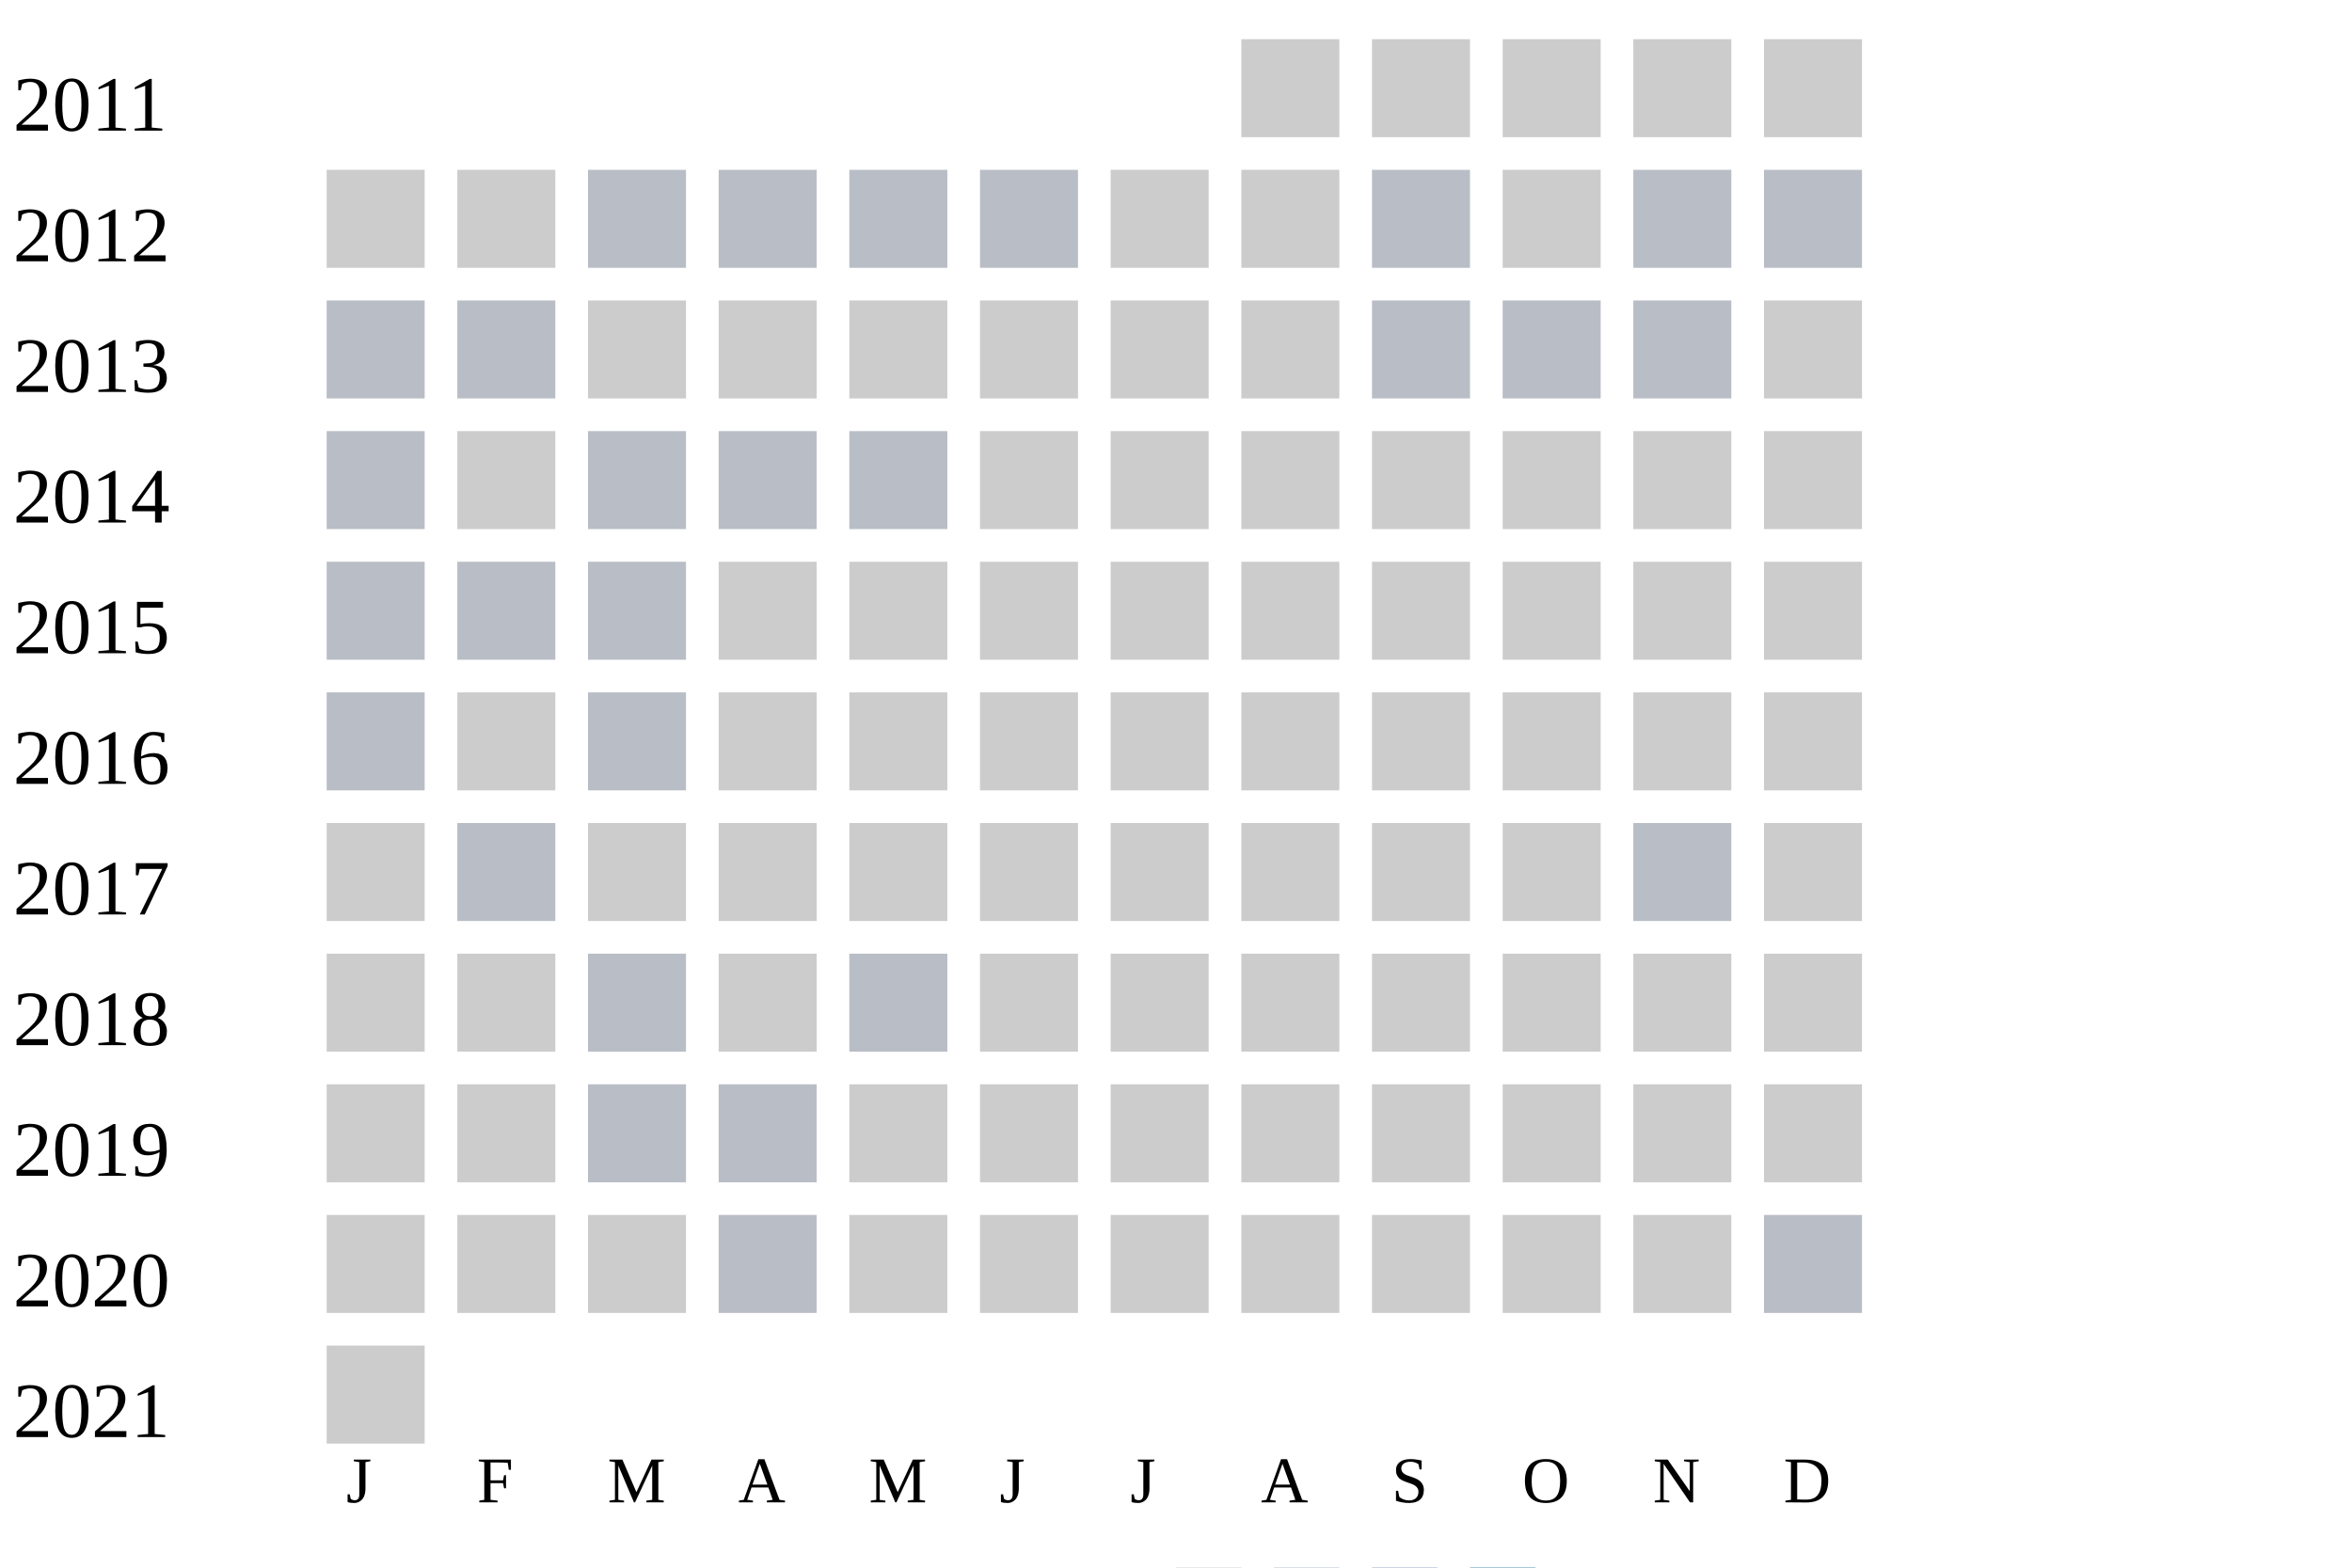
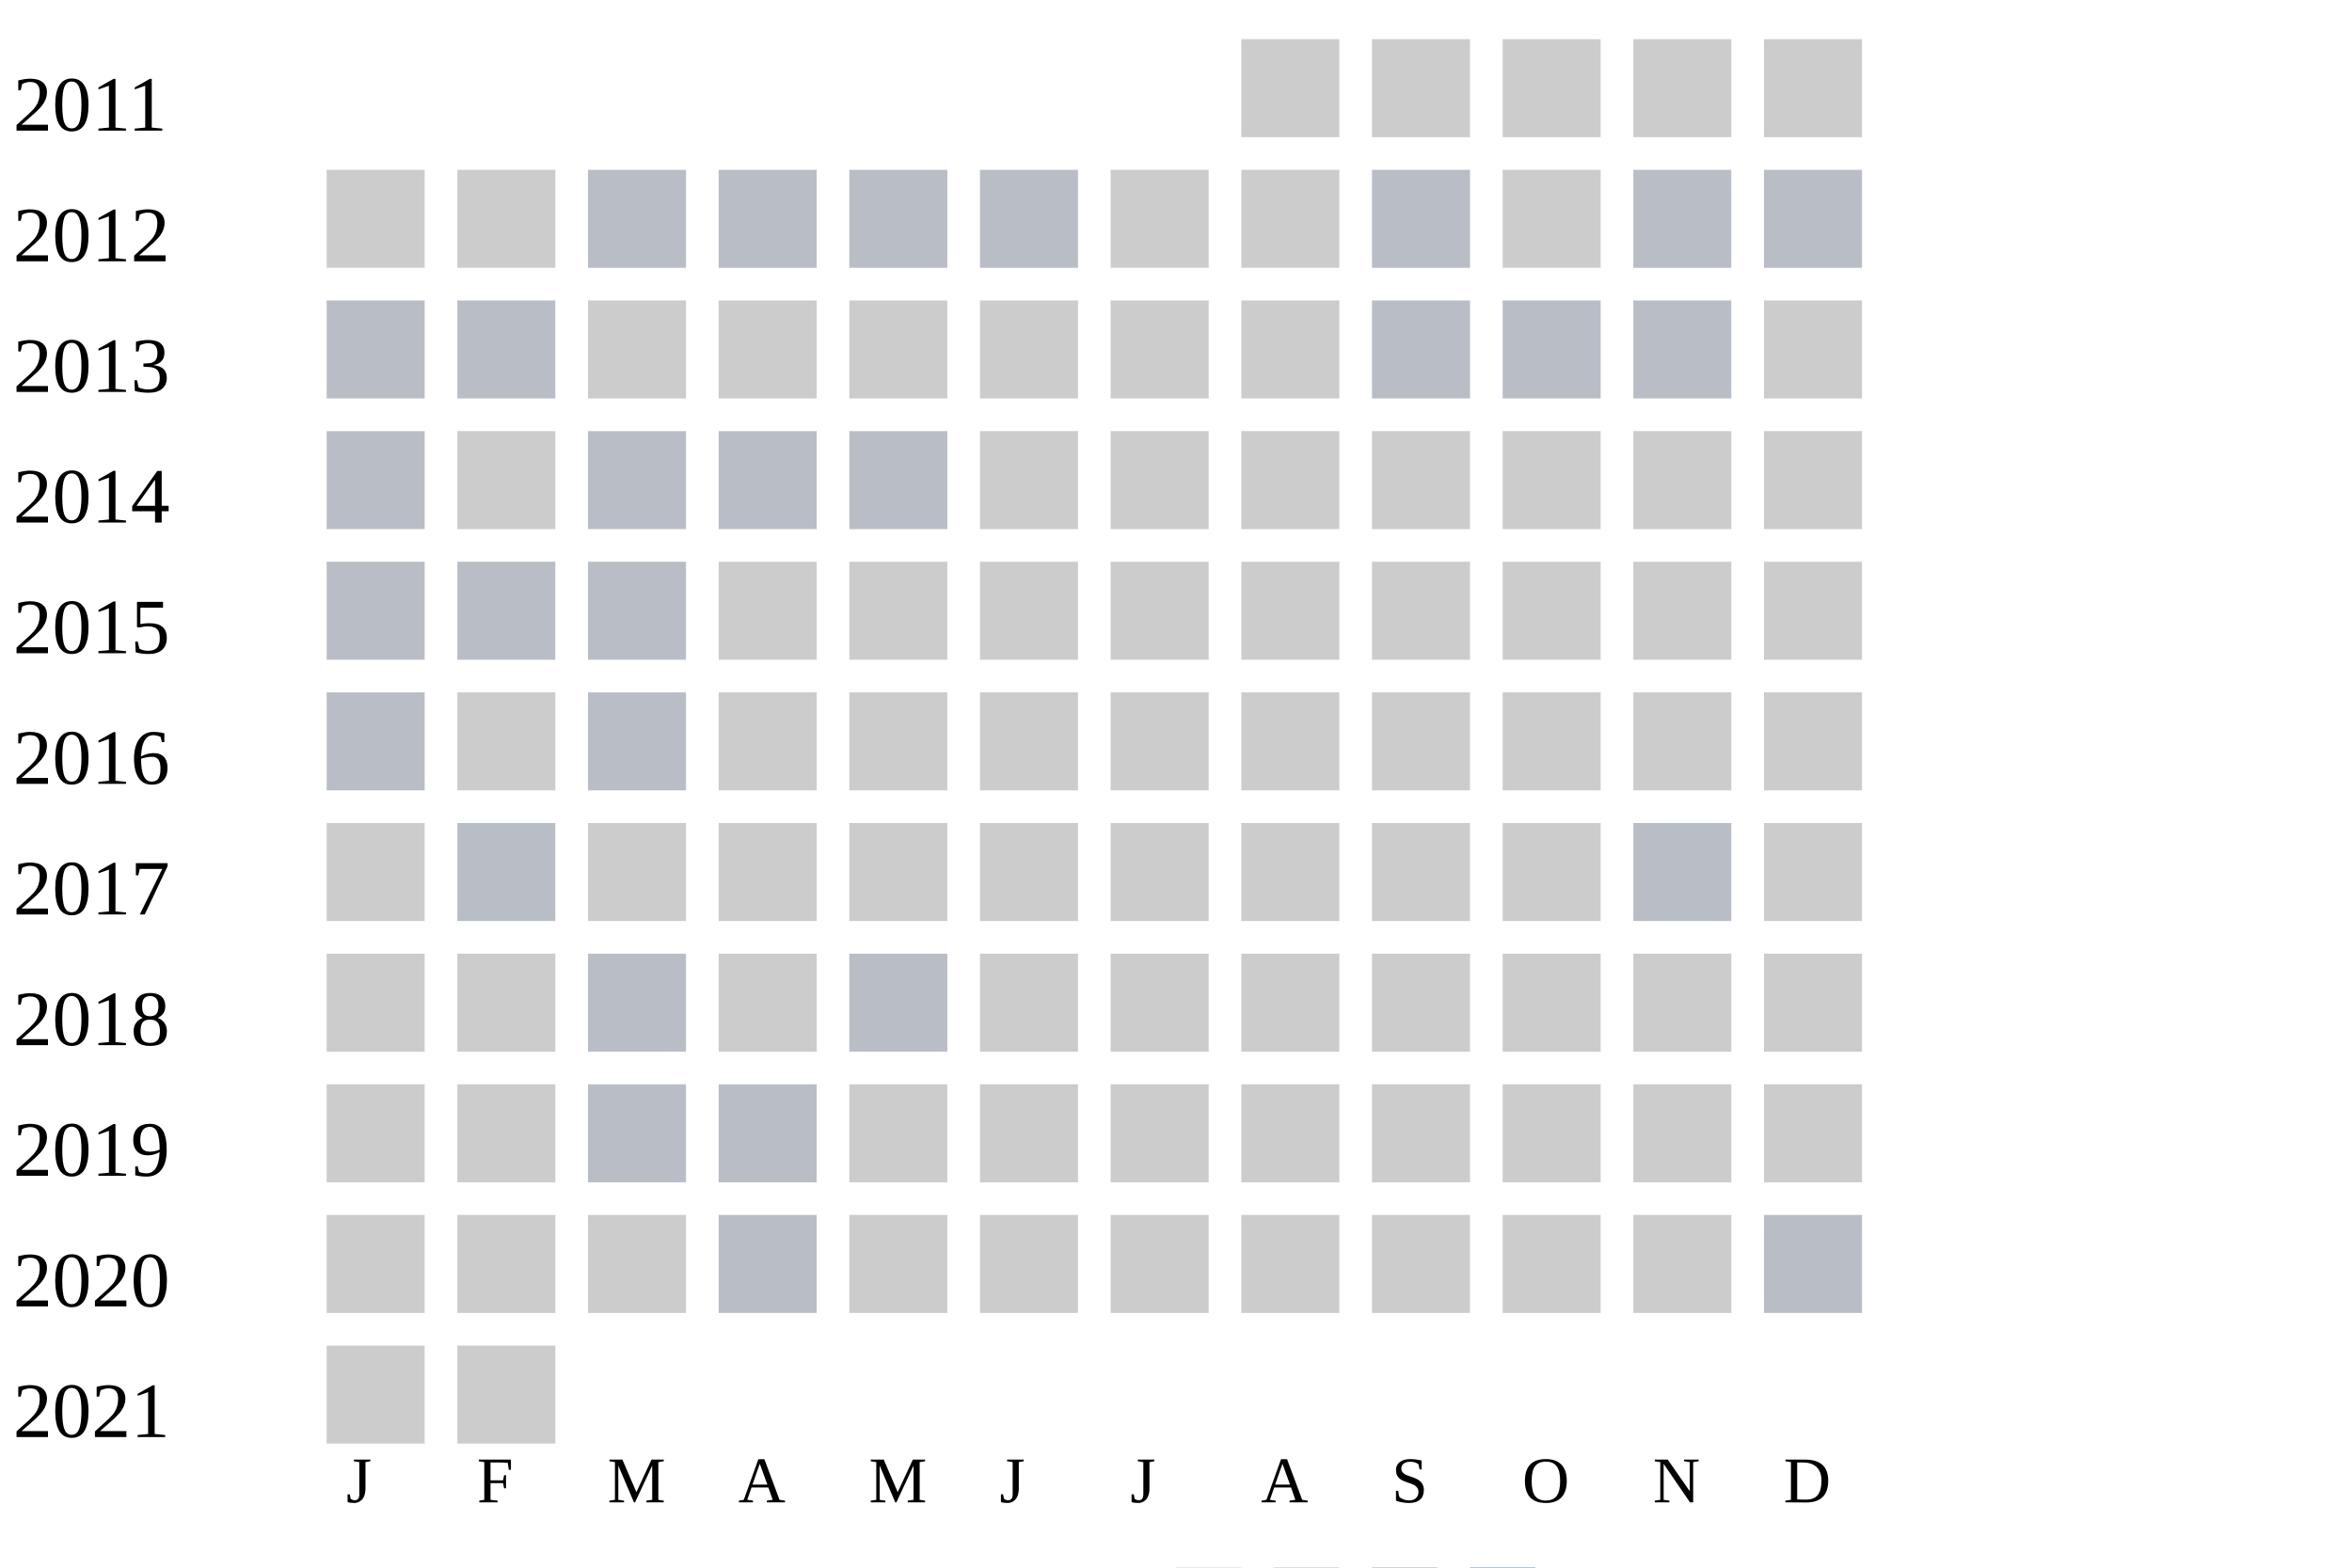
<svg xmlns="http://www.w3.org/2000/svg" width="360" height="240">
  <g transform="translate(0 0)">
    <text x="2" y="20">2011</text>
    <rect x="190" y="6" width="15" height="15" fill="#cccccc" />
    <rect x="210" y="6" width="15" height="15" fill="#cccccc" />
    <rect x="230" y="6" width="15" height="15" fill="#cccccc" />
    <rect x="250" y="6" width="15" height="15" fill="#cccccc" />
    <rect x="270" y="6" width="15" height="15" fill="#cccccc" />
  </g>
  <g transform="translate(0 20)">
    <text x="2" y="20">2012</text>
    <rect x="50" y="6" width="15" height="15" fill="#cccccc" />
    <rect x="70" y="6" width="15" height="15" fill="#cccccc" />
    <rect x="90" y="6" width="15" height="15" fill="#b9bdc6" />
    <rect x="110" y="6" width="15" height="15" fill="#b9bdc6" />
    <rect x="130" y="6" width="15" height="15" fill="#b9bdc6" />
    <rect x="150" y="6" width="15" height="15" fill="#b9bdc6" />
    <rect x="170" y="6" width="15" height="15" fill="#cccccc" />
    <rect x="190" y="6" width="15" height="15" fill="#cccccc" />
    <rect x="210" y="6" width="15" height="15" fill="#b9bdc6" />
    <rect x="230" y="6" width="15" height="15" fill="#cccccc" />
    <rect x="250" y="6" width="15" height="15" fill="#b9bdc6" />
    <rect x="270" y="6" width="15" height="15" fill="#b9bdc6" />
  </g>
  <g transform="translate(0 40)">
    <text x="2" y="20">2013</text>
    <rect x="50" y="6" width="15" height="15" fill="#b9bdc6" />
    <rect x="70" y="6" width="15" height="15" fill="#b9bdc6" />
    <rect x="90" y="6" width="15" height="15" fill="#cccccc" />
    <rect x="110" y="6" width="15" height="15" fill="#cccccc" />
    <rect x="130" y="6" width="15" height="15" fill="#cccccc" />
    <rect x="150" y="6" width="15" height="15" fill="#cccccc" />
    <rect x="170" y="6" width="15" height="15" fill="#cccccc" />
    <rect x="190" y="6" width="15" height="15" fill="#cccccc" />
    <rect x="210" y="6" width="15" height="15" fill="#b9bdc6" />
    <rect x="230" y="6" width="15" height="15" fill="#b9bdc6" />
    <rect x="250" y="6" width="15" height="15" fill="#b9bdc6" />
    <rect x="270" y="6" width="15" height="15" fill="#cccccc" />
  </g>
  <g transform="translate(0 60)">
    <text x="2" y="20">2014</text>
    <rect x="50" y="6" width="15" height="15" fill="#b9bdc6" />
    <rect x="70" y="6" width="15" height="15" fill="#cccccc" />
    <rect x="90" y="6" width="15" height="15" fill="#b9bdc6" />
    <rect x="110" y="6" width="15" height="15" fill="#b9bdc6" />
    <rect x="130" y="6" width="15" height="15" fill="#b9bdc6" />
    <rect x="150" y="6" width="15" height="15" fill="#cccccc" />
    <rect x="170" y="6" width="15" height="15" fill="#cccccc" />
    <rect x="190" y="6" width="15" height="15" fill="#cccccc" />
    <rect x="210" y="6" width="15" height="15" fill="#cccccc" />
    <rect x="230" y="6" width="15" height="15" fill="#cccccc" />
    <rect x="250" y="6" width="15" height="15" fill="#cccccc" />
    <rect x="270" y="6" width="15" height="15" fill="#cccccc" />
  </g>
  <g transform="translate(0 80)">
    <text x="2" y="20">2015</text>
    <rect x="50" y="6" width="15" height="15" fill="#b9bdc6" />
    <rect x="70" y="6" width="15" height="15" fill="#b9bdc6" />
    <rect x="90" y="6" width="15" height="15" fill="#b9bdc6" />
    <rect x="110" y="6" width="15" height="15" fill="#cccccc" />
    <rect x="130" y="6" width="15" height="15" fill="#cccccc" />
    <rect x="150" y="6" width="15" height="15" fill="#cccccc" />
    <rect x="170" y="6" width="15" height="15" fill="#cccccc" />
    <rect x="190" y="6" width="15" height="15" fill="#cccccc" />
    <rect x="210" y="6" width="15" height="15" fill="#cccccc" />
    <rect x="230" y="6" width="15" height="15" fill="#cccccc" />
    <rect x="250" y="6" width="15" height="15" fill="#cccccc" />
    <rect x="270" y="6" width="15" height="15" fill="#cccccc" />
  </g>
  <g transform="translate(0 100)">
    <text x="2" y="20">2016</text>
    <rect x="50" y="6" width="15" height="15" fill="#b9bdc6" />
    <rect x="70" y="6" width="15" height="15" fill="#cccccc" />
    <rect x="90" y="6" width="15" height="15" fill="#b9bdc6" />
    <rect x="110" y="6" width="15" height="15" fill="#cccccc" />
    <rect x="130" y="6" width="15" height="15" fill="#cccccc" />
    <rect x="150" y="6" width="15" height="15" fill="#cccccc" />
    <rect x="170" y="6" width="15" height="15" fill="#cccccc" />
    <rect x="190" y="6" width="15" height="15" fill="#cccccc" />
    <rect x="210" y="6" width="15" height="15" fill="#cccccc" />
    <rect x="230" y="6" width="15" height="15" fill="#cccccc" />
    <rect x="250" y="6" width="15" height="15" fill="#cccccc" />
    <rect x="270" y="6" width="15" height="15" fill="#cccccc" />
  </g>
  <g transform="translate(0 120)">
    <text x="2" y="20">2017</text>
    <rect x="50" y="6" width="15" height="15" fill="#cccccc" />
    <rect x="70" y="6" width="15" height="15" fill="#b9bdc6" />
    <rect x="90" y="6" width="15" height="15" fill="#cccccc" />
    <rect x="110" y="6" width="15" height="15" fill="#cccccc" />
    <rect x="130" y="6" width="15" height="15" fill="#cccccc" />
    <rect x="150" y="6" width="15" height="15" fill="#cccccc" />
    <rect x="170" y="6" width="15" height="15" fill="#cccccc" />
    <rect x="190" y="6" width="15" height="15" fill="#cccccc" />
    <rect x="210" y="6" width="15" height="15" fill="#cccccc" />
    <rect x="230" y="6" width="15" height="15" fill="#cccccc" />
    <rect x="250" y="6" width="15" height="15" fill="#b9bdc6" />
    <rect x="270" y="6" width="15" height="15" fill="#cccccc" />
  </g>
  <g transform="translate(0 140)">
    <text x="2" y="20">2018</text>
    <rect x="50" y="6" width="15" height="15" fill="#cccccc" />
    <rect x="70" y="6" width="15" height="15" fill="#cccccc" />
    <rect x="90" y="6" width="15" height="15" fill="#b9bdc6" />
    <rect x="110" y="6" width="15" height="15" fill="#cccccc" />
    <rect x="130" y="6" width="15" height="15" fill="#b9bdc6" />
    <rect x="150" y="6" width="15" height="15" fill="#cccccc" />
    <rect x="170" y="6" width="15" height="15" fill="#cccccc" />
    <rect x="190" y="6" width="15" height="15" fill="#cccccc" />
    <rect x="210" y="6" width="15" height="15" fill="#cccccc" />
    <rect x="230" y="6" width="15" height="15" fill="#cccccc" />
    <rect x="250" y="6" width="15" height="15" fill="#cccccc" />
    <rect x="270" y="6" width="15" height="15" fill="#cccccc" />
  </g>
  <g transform="translate(0 160)">
    <text x="2" y="20">2019</text>
    <rect x="50" y="6" width="15" height="15" fill="#cccccc" />
    <rect x="70" y="6" width="15" height="15" fill="#cccccc" />
    <rect x="90" y="6" width="15" height="15" fill="#b9bdc6" />
    <rect x="110" y="6" width="15" height="15" fill="#b9bdc6" />
    <rect x="130" y="6" width="15" height="15" fill="#cccccc" />
    <rect x="150" y="6" width="15" height="15" fill="#cccccc" />
    <rect x="170" y="6" width="15" height="15" fill="#cccccc" />
    <rect x="190" y="6" width="15" height="15" fill="#cccccc" />
    <rect x="210" y="6" width="15" height="15" fill="#cccccc" />
    <rect x="230" y="6" width="15" height="15" fill="#cccccc" />
    <rect x="250" y="6" width="15" height="15" fill="#cccccc" />
    <rect x="270" y="6" width="15" height="15" fill="#cccccc" />
  </g>
  <g transform="translate(0 180)">
    <text x="2" y="20">2020</text>
    <rect x="50" y="6" width="15" height="15" fill="#cccccc" />
    <rect x="70" y="6" width="15" height="15" fill="#cccccc" />
    <rect x="90" y="6" width="15" height="15" fill="#cccccc" />
    <rect x="110" y="6" width="15" height="15" fill="#b9bdc6" />
    <rect x="130" y="6" width="15" height="15" fill="#cccccc" />
    <rect x="150" y="6" width="15" height="15" fill="#cccccc" />
    <rect x="170" y="6" width="15" height="15" fill="#cccccc" />
    <rect x="190" y="6" width="15" height="15" fill="#cccccc" />
    <rect x="210" y="6" width="15" height="15" fill="#cccccc" />
    <rect x="230" y="6" width="15" height="15" fill="#cccccc" />
    <rect x="250" y="6" width="15" height="15" fill="#cccccc" />
    <rect x="270" y="6" width="15" height="15" fill="#b9bdc6" />
  </g>
  <g transform="translate(0 200)">
    <text x="2" y="20">2021</text>
    <rect x="50" y="6" width="15" height="15" fill="#cccccc" />
+     <rect x="70" y="6" width="15" height="15" fill="#cccccc" />
  </g>
  <text style="font-size: 10px; text-align: center" x="53" y="230">J</text>
  <text style="font-size: 10px; text-align: center" x="73" y="230">F</text>
  <text style="font-size: 10px; text-align: center" x="93" y="230">M</text>
  <text style="font-size: 10px; text-align: center" x="113" y="230">A</text>
  <text style="font-size: 10px; text-align: center" x="133" y="230">M</text>
  <text style="font-size: 10px; text-align: center" x="153" y="230">J</text>
  <text style="font-size: 10px; text-align: center" x="173" y="230">J</text>
  <text style="font-size: 10px; text-align: center" x="193" y="230">A</text>
  <text style="font-size: 10px; text-align: center" x="213" y="230">S</text>
  <text style="font-size: 10px; text-align: center" x="233" y="230">O</text>
  <text style="font-size: 10px; text-align: center" x="253" y="230">N</text>
  <text style="font-size: 10px; text-align: center" x="273" y="230">D</text>
  <text style="font-size: 10px;" x="155" y="249">Less</text>
  <rect fill="#b9bdc6" width="10" height="10" x="180" y="240" />
  <rect fill="#919fba" width="10" height="10" x="195" y="240" />
  <rect fill="#6882ae" width="10" height="10" x="210" y="240" />
  <rect fill="#005a9c" width="10" height="10" x="225" y="240" />
  <text x="240" y="249" style="font-size: 10px;">More</text>
</svg>
